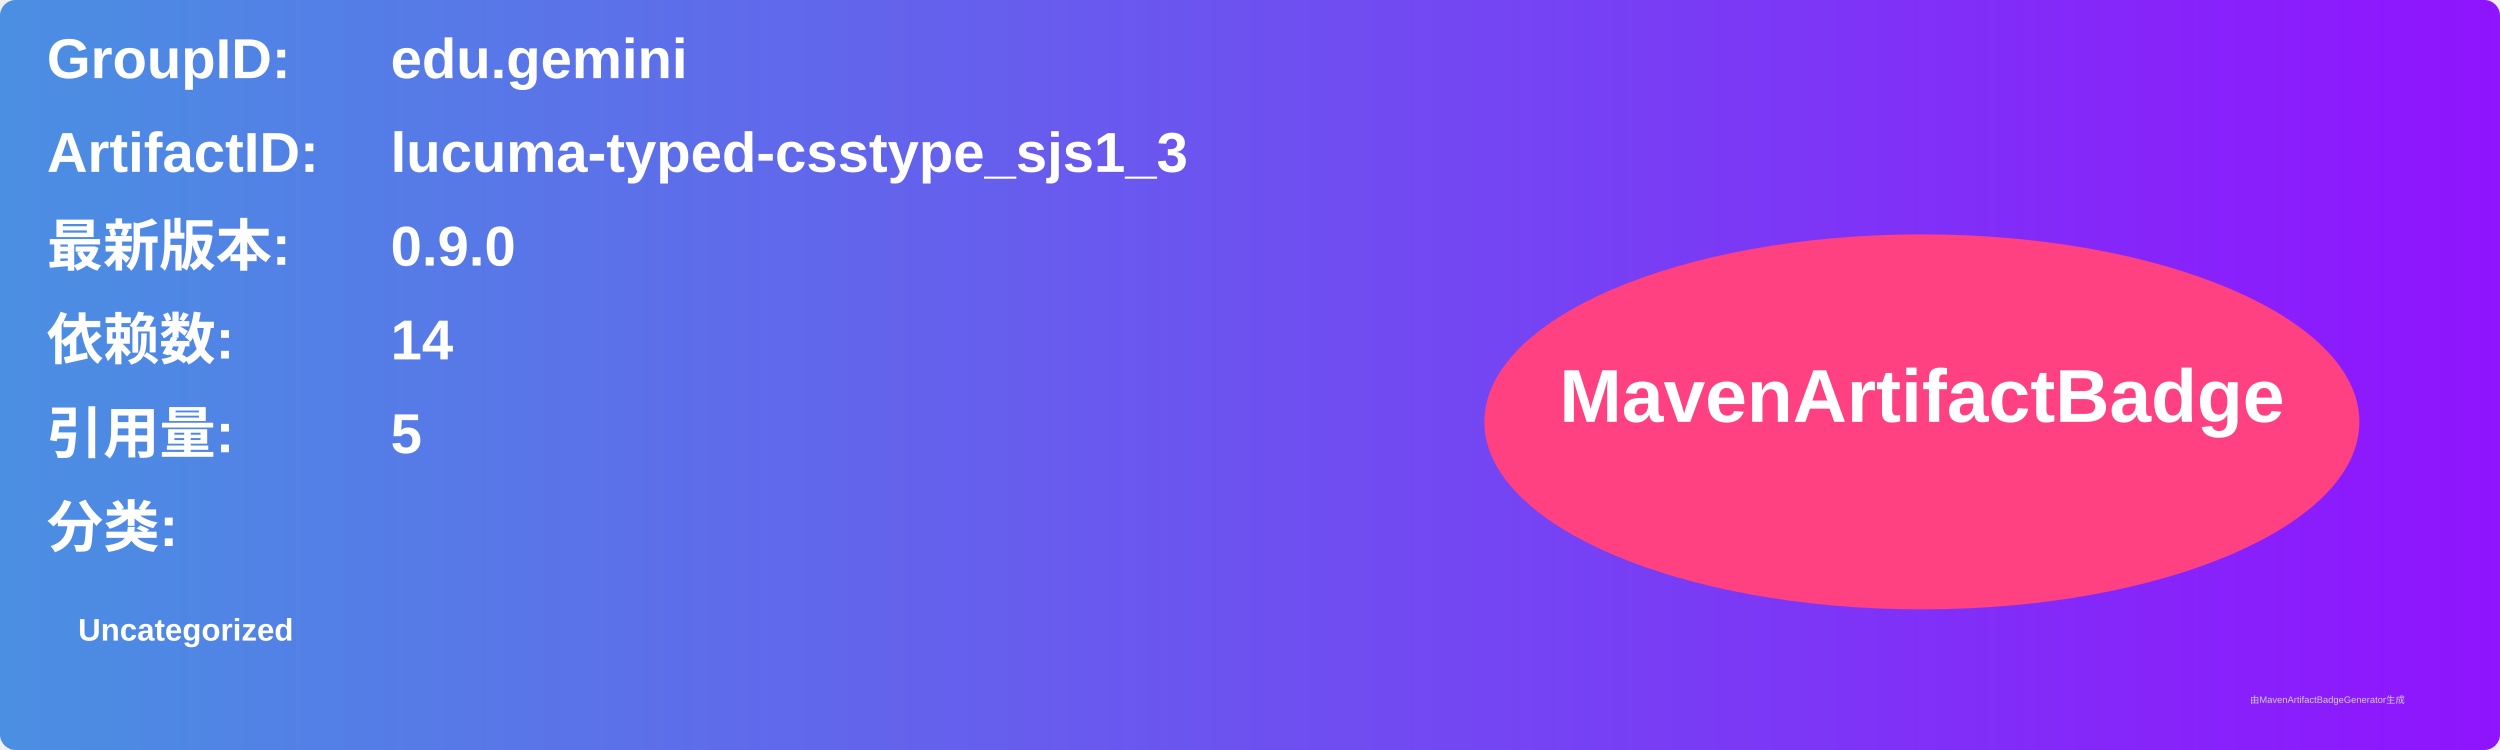
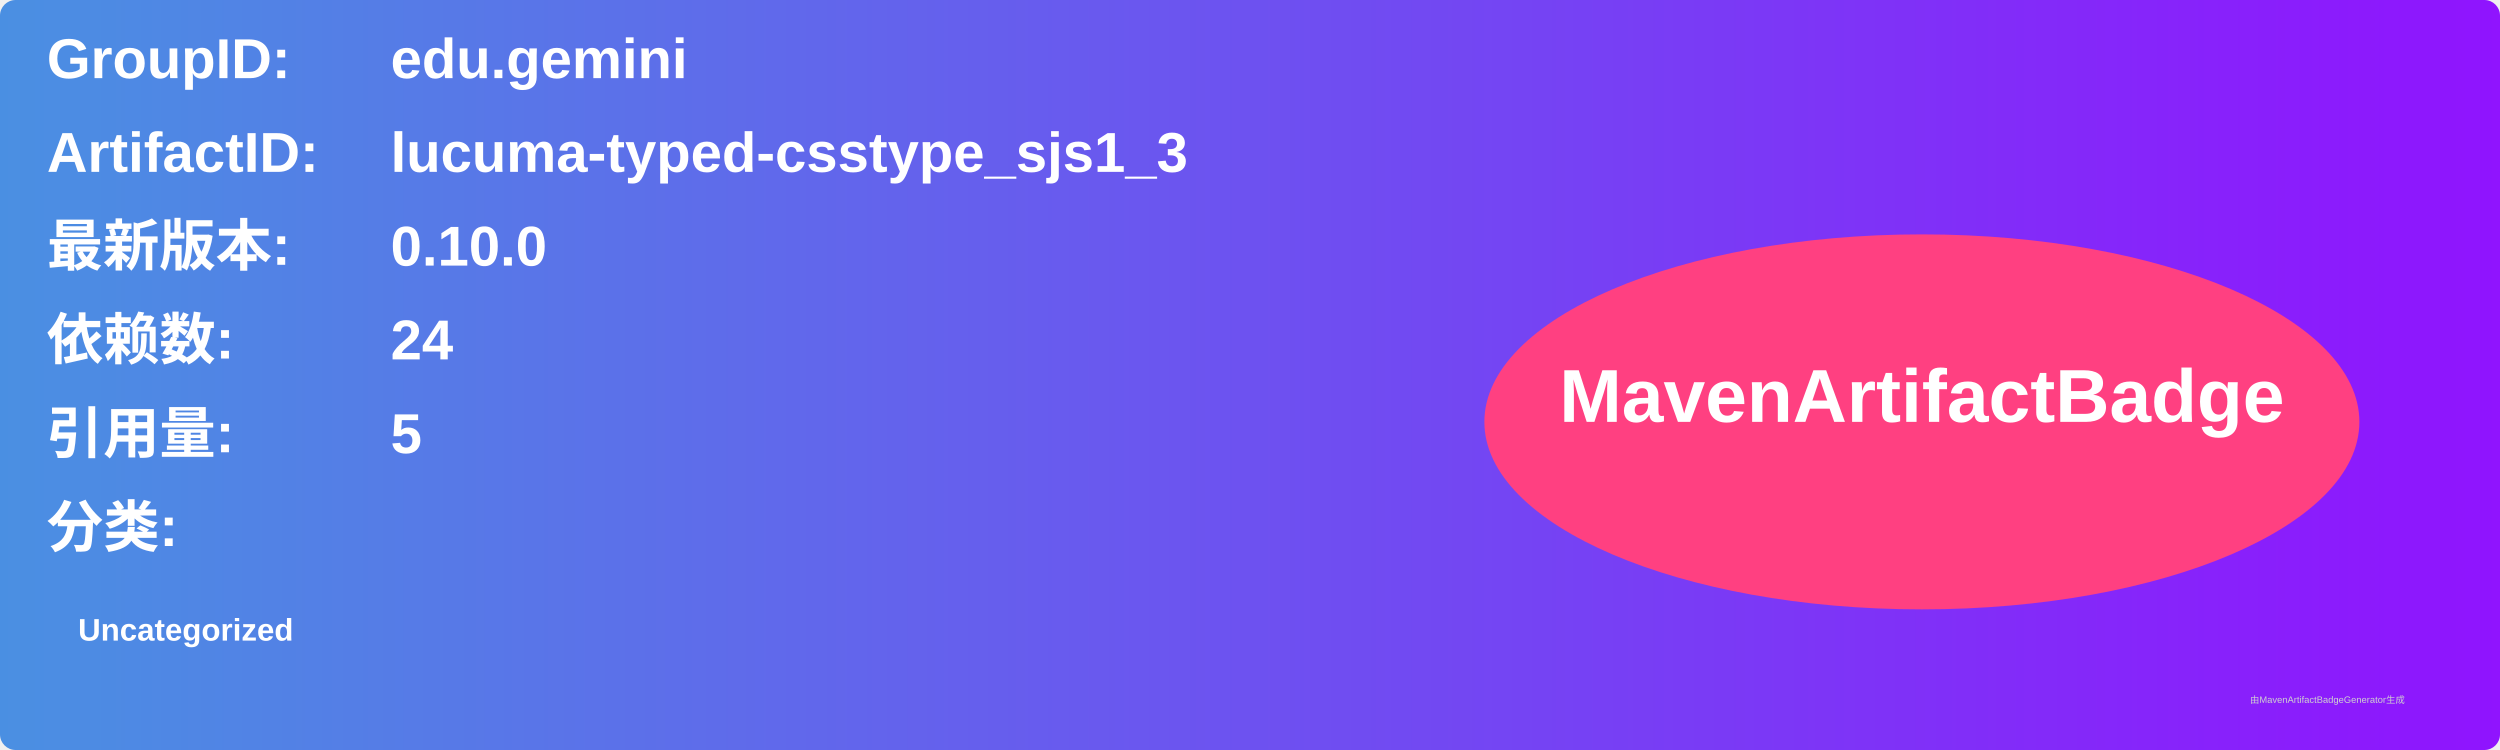
<svg xmlns="http://www.w3.org/2000/svg" width="800" height="240" viewBox="0 0 800 240">
  <linearGradient id="grad" x1="0%" y1="0%" x2="100%" y2="0%">
    <stop offset="0%" stop-color="#4a90e2" />
    <stop offset="100%" stop-color="#9013fe" />
  </linearGradient>
  <rect width="100%" height="100%" rx="5" ry="5" fill="url(#grad)" />
  <g transform="translate(15, 15)">
    <text x="0" y="10" font-family="Arial" font-size="18" fill="white" font-weight="bold" width="260">GroupID:</text>
    <text x="110" y="10" font-family="Arial" font-size="18" fill="white" font-weight="bold" width="460">edu.gemini</text>
    <text x="0" y="40" font-family="Arial" font-size="18" fill="white" font-weight="bold" width="260">ArtifactID:</text>
    <text x="110" y="40" font-family="Arial" font-size="18" fill="white" font-weight="bold" width="460">lucuma-typed-csstype_sjs1_3</text>
    <text x="0" y="70" font-family="Arial" font-size="18" fill="white" font-weight="bold">最新版本:</text>
    <text x="110" y="70" font-family="Arial" font-size="18" fill="white" font-weight="bold">
-       <tspan font-weight="bold">0.9.0</tspan>
+       <tspan font-weight="bold">0.10.0</tspan>
    </text>
    <text x="0" y="100" font-family="Arial" font-size="18" fill="white" font-weight="bold">依赖数: </text>
    <text x="110" y="100" font-family="Arial" font-size="18" fill="white">
-       <tspan font-weight="bold">14</tspan>
+       <tspan font-weight="bold">24</tspan>
    </text>
    <text x="0" y="130" font-family="Arial" font-size="18" fill="white" font-weight="bold">引用量: </text>
    <text x="110" y="130" font-family="Arial" font-size="18" fill="white">
      <tspan font-weight="bold">5</tspan>
    </text>
    <text x="0" y="160" font-family="Arial" font-size="18" fill="white" font-weight="bold">分类:</text>
    <text x="10" y="190" font-family="Arial" font-size="10" fill="white">
      <tspan font-weight="bold">Uncategorized</tspan>
    </text>
    <ellipse cx="600" cy="120" rx="140" ry="60" fill="#ff4081" />
    <text x="600" y="120" text-anchor="middle" font-family="Arial" font-size="24" fill="white" font-weight="bold">MavenArtifactBadge</text>
  </g>
  <text x="720" y="225" font-family="Arial" font-size="3" fill="#d0d0d0">由MavenArtifactBadgeGenerator生成</text>
</svg>
